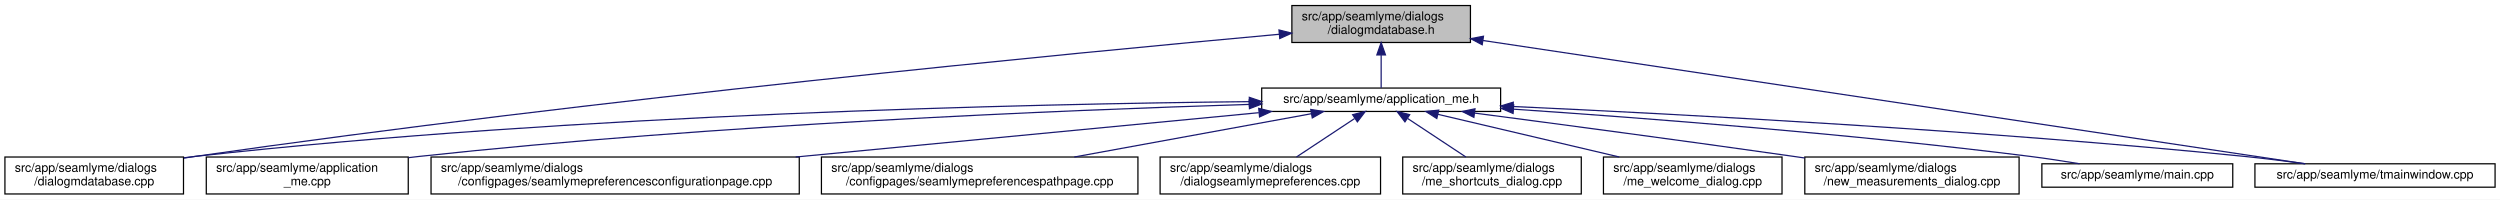
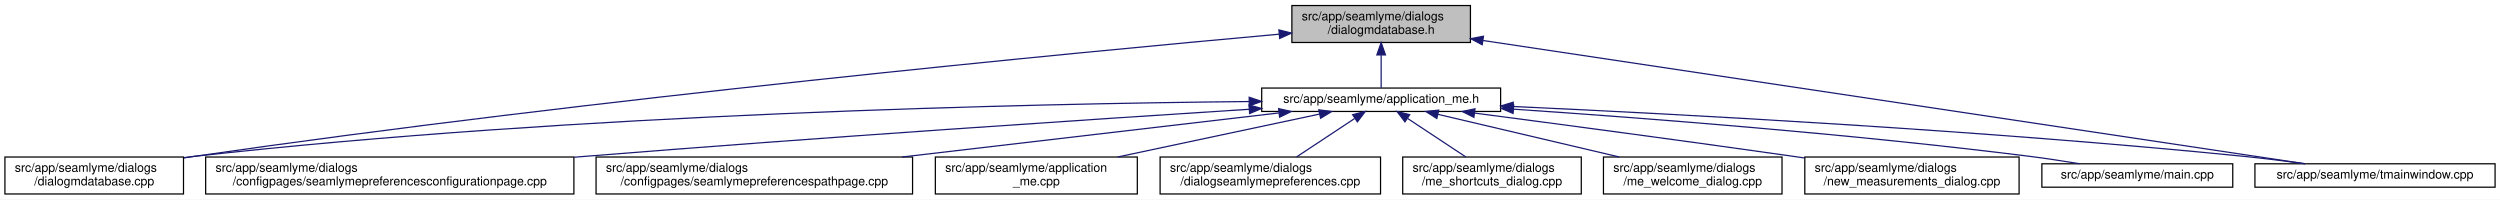
<svg xmlns="http://www.w3.org/2000/svg" xmlns:xlink="http://www.w3.org/1999/xlink" width="2030pt" height="162pt" viewBox="0.00 0.00 2030.00 162.00">
  <g id="graph0" class="graph" transform="scale(1 1) rotate(0) translate(4 158)">
    <polygon fill="white" stroke="transparent" points="-4,4 -4,-158 2026,-158 2026,4 -4,4" />
    <g id="node1" class="node">
      <g id="a_node1">
        <a xlink:title=" ">
          <polygon fill="#bfbfbf" stroke="black" points="1045,-123.5 1045,-153.5 1190,-153.5 1190,-123.5 1045,-123.5" />
          <text text-anchor="start" x="1053" y="-141.5" font-family="Helvetica,sans-Serif" font-size="10.00">src/app/seamlyme/dialogs</text>
          <text text-anchor="middle" x="1117.5" y="-130.5" font-family="Helvetica,sans-Serif" font-size="10.00">/dialogmdatabase.h</text>
        </a>
      </g>
    </g>
    <g id="node2" class="node">
      <g id="a_node2">
        <a xlink:href="../../d1/da2/application__me_8h.html" target="_top" xlink:title=" ">
          <polygon fill="white" stroke="black" points="1020.5,-67.5 1020.5,-86.5 1214.5,-86.5 1214.5,-67.5 1020.5,-67.5" />
          <text text-anchor="middle" x="1117.5" y="-74.5" font-family="Helvetica,sans-Serif" font-size="10.00">src/app/seamlyme/application_me.h</text>
        </a>
      </g>
    </g>
    <g id="edge1" class="edge">
      <path fill="none" stroke="midnightblue" d="M1117.5,-113.29C1117.5,-103.86 1117.5,-93.65 1117.5,-86.66" />
      <polygon fill="midnightblue" stroke="midnightblue" points="1114,-113.4 1117.5,-123.4 1121,-113.4 1114,-113.4" />
    </g>
-     <g id="node6" class="node">
-       <g id="a_node6">
+     <g id="node5" class="node">
+       <g id="a_node5">
        <a xlink:href="../../d1/d42/dialogmdatabase_8cpp.html" target="_top" xlink:title=" ">
          <polygon fill="white" stroke="black" points="0,-0.5 0,-30.5 145,-30.5 145,-0.5 0,-0.5" />
          <text text-anchor="start" x="8" y="-18.5" font-family="Helvetica,sans-Serif" font-size="10.00">src/app/seamlyme/dialogs</text>
          <text text-anchor="middle" x="72.5" y="-7.5" font-family="Helvetica,sans-Serif" font-size="10.00">/dialogmdatabase.cpp</text>
        </a>
      </g>
    </g>
    <g id="edge12" class="edge">
-       <path fill="none" stroke="midnightblue" d="M1034.62,-130.16C867.65,-114.97 479.04,-77.59 154.5,-31 151.49,-30.57 148.43,-30.11 145.34,-29.63" />
-       <polygon fill="midnightblue" stroke="midnightblue" points="1034.54,-133.67 1044.81,-131.09 1035.17,-126.7 1034.54,-133.67" />
+       <path fill="none" stroke="midnightblue" d="M1034.53,-130.23C867.37,-115.15 478.33,-77.96 153.5,-31 150.81,-30.61 148.08,-30.2 145.32,-29.77" />
+       <polygon fill="midnightblue" stroke="midnightblue" points="1034.46,-133.73 1044.73,-131.14 1035.08,-126.76 1034.46,-133.73" />
    </g>
    <g id="node12" class="node">
      <g id="a_node12">
        <a xlink:href="../../dc/de1/tmainwindow_8cpp.html" target="_top" xlink:title=" ">
          <polygon fill="white" stroke="black" points="1827,-6 1827,-25 2022,-25 2022,-6 1827,-6" />
          <text text-anchor="middle" x="1924.5" y="-13" font-family="Helvetica,sans-Serif" font-size="10.00">src/app/seamlyme/tmainwindow.cpp</text>
        </a>
      </g>
    </g>
    <g id="edge13" class="edge">
      <path fill="none" stroke="midnightblue" d="M1200.22,-125.1C1364.33,-100.49 1727.29,-46.07 1867.59,-25.03" />
      <polygon fill="midnightblue" stroke="midnightblue" points="1199.55,-121.66 1190.18,-126.6 1200.59,-128.58 1199.55,-121.66" />
    </g>
    <g id="node3" class="node">
      <g id="a_node3">
-         <a xlink:href="../../d8/dd0/application__me_8cpp.html" target="_top" xlink:title=" ">
-           <polygon fill="white" stroke="black" points="163.5,-0.5 163.5,-30.5 327.5,-30.5 327.5,-0.5 163.5,-0.5" />
-           <text text-anchor="start" x="171.5" y="-18.5" font-family="Helvetica,sans-Serif" font-size="10.00">src/app/seamlyme/application</text>
-           <text text-anchor="middle" x="245.5" y="-7.5" font-family="Helvetica,sans-Serif" font-size="10.00">_me.cpp</text>
+         <a xlink:href="../../d9/d23/seamlymepreferencesconfigurationpage_8cpp.html" target="_top" xlink:title=" ">
+           <polygon fill="white" stroke="black" points="163,-0.5 163,-30.5 462,-30.5 462,-0.5 163,-0.5" />
+           <text text-anchor="start" x="171" y="-18.5" font-family="Helvetica,sans-Serif" font-size="10.00">src/app/seamlyme/dialogs</text>
+           <text text-anchor="middle" x="312.5" y="-7.5" font-family="Helvetica,sans-Serif" font-size="10.00">/configpages/seamlymepreferencesconfigurationpage.cpp</text>
        </a>
      </g>
    </g>
    <g id="edge2" class="edge">
-       <path fill="none" stroke="midnightblue" d="M1010.26,-73.23C859.48,-68.56 576.4,-56.96 336.5,-31 333.64,-30.69 330.73,-30.35 327.79,-29.99" />
-       <polygon fill="midnightblue" stroke="midnightblue" points="1010.34,-76.73 1020.45,-73.54 1010.56,-69.74 1010.34,-76.73" />
+       <path fill="none" stroke="midnightblue" d="M1010.22,-69.27C881.83,-61.04 660.36,-46.31 470.5,-31 467.75,-30.78 464.98,-30.55 462.19,-30.32" />
+       <polygon fill="midnightblue" stroke="midnightblue" points="1010.24,-72.77 1020.44,-69.92 1010.69,-65.79 1010.24,-72.77" />
    </g>
    <g id="node4" class="node">
      <g id="a_node4">
-         <a xlink:href="../../d9/d23/seamlymepreferencesconfigurationpage_8cpp.html" target="_top" xlink:title=" ">
-           <polygon fill="white" stroke="black" points="346,-0.5 346,-30.5 645,-30.5 645,-0.5 346,-0.5" />
-           <text text-anchor="start" x="354" y="-18.5" font-family="Helvetica,sans-Serif" font-size="10.00">src/app/seamlyme/dialogs</text>
-           <text text-anchor="middle" x="495.5" y="-7.5" font-family="Helvetica,sans-Serif" font-size="10.00">/configpages/seamlymepreferencesconfigurationpage.cpp</text>
+         <a xlink:href="../../d8/dcc/seamlymepreferencespathpage_8cpp.html" target="_top" xlink:title=" ">
+           <polygon fill="white" stroke="black" points="480,-0.5 480,-30.5 737,-30.5 737,-0.5 480,-0.5" />
+           <text text-anchor="start" x="488" y="-18.5" font-family="Helvetica,sans-Serif" font-size="10.00">src/app/seamlyme/dialogs</text>
+           <text text-anchor="middle" x="608.5" y="-7.5" font-family="Helvetica,sans-Serif" font-size="10.00">/configpages/seamlymepreferencespathpage.cpp</text>
        </a>
      </g>
    </g>
    <g id="edge3" class="edge">
-       <path fill="none" stroke="midnightblue" d="M1018.13,-66.49C916.66,-56.79 758,-41.61 642.09,-30.52" />
-       <polygon fill="midnightblue" stroke="midnightblue" points="1018.09,-70.01 1028.38,-67.48 1018.76,-63.04 1018.09,-70.01" />
+       <path fill="none" stroke="midnightblue" d="M1034.42,-66.29C951.31,-56.57 822.64,-41.53 728.46,-30.52" />
+       <polygon fill="midnightblue" stroke="midnightblue" points="1034.23,-69.79 1044.57,-67.48 1035.05,-62.84 1034.23,-69.79" />
    </g>
-     <g id="node5" class="node">
-       <g id="a_node5">
-         <a xlink:href="../../d8/dcc/seamlymepreferencespathpage_8cpp.html" target="_top" xlink:title=" ">
-           <polygon fill="white" stroke="black" points="663,-0.5 663,-30.5 920,-30.5 920,-0.5 663,-0.5" />
-           <text text-anchor="start" x="671" y="-18.5" font-family="Helvetica,sans-Serif" font-size="10.00">src/app/seamlyme/dialogs</text>
-           <text text-anchor="middle" x="791.5" y="-7.5" font-family="Helvetica,sans-Serif" font-size="10.00">/configpages/seamlymepreferencespathpage.cpp</text>
+     <g id="edge4" class="edge">
+       <path fill="none" stroke="midnightblue" d="M1010.19,-75.55C831.8,-73.79 463.21,-65.8 153.5,-31 150.8,-30.7 148.06,-30.36 145.29,-29.99" />
+       <polygon fill="midnightblue" stroke="midnightblue" points="1010.33,-79.05 1020.36,-75.65 1010.4,-72.05 1010.33,-79.05" />
+     </g>
+     <g id="node6" class="node">
+       <g id="a_node6">
+         <a xlink:href="../../d8/dd0/application__me_8cpp.html" target="_top" xlink:title=" ">
+           <polygon fill="white" stroke="black" points="755.5,-0.5 755.5,-30.5 919.5,-30.5 919.5,-0.5 755.5,-0.5" />
+           <text text-anchor="start" x="763.5" y="-18.5" font-family="Helvetica,sans-Serif" font-size="10.00">src/app/seamlyme/application</text>
+           <text text-anchor="middle" x="837.5" y="-7.5" font-family="Helvetica,sans-Serif" font-size="10.00">_me.cpp</text>
        </a>
      </g>
    </g>
-     <g id="edge4" class="edge">
-       <path fill="none" stroke="midnightblue" d="M1060.84,-65.66C1007.55,-55.93 927.36,-41.3 868.33,-30.52" />
-       <polygon fill="midnightblue" stroke="midnightblue" points="1060.33,-69.12 1070.79,-67.48 1061.58,-62.24 1060.33,-69.12" />
-     </g>
    <g id="edge5" class="edge">
-       <path fill="none" stroke="midnightblue" d="M1010.31,-75.47C832.12,-73.59 463.92,-65.44 154.5,-31 151.48,-30.66 148.41,-30.29 145.31,-29.87" />
-       <polygon fill="midnightblue" stroke="midnightblue" points="1010.44,-78.97 1020.47,-75.57 1010.51,-71.97 1010.44,-78.97" />
+       <path fill="none" stroke="midnightblue" d="M1067.4,-65.35C1021.63,-55.63 953.66,-41.18 903.49,-30.52" />
+       <polygon fill="midnightblue" stroke="midnightblue" points="1066.87,-68.82 1077.38,-67.48 1068.33,-61.97 1066.87,-68.82" />
    </g>
    <g id="node7" class="node">
      <g id="a_node7">
        <a xlink:href="../../dd/db1/dialogseamlymepreferences_8cpp.html" target="_top" xlink:title=" ">
          <polygon fill="white" stroke="black" points="938,-0.5 938,-30.5 1117,-30.5 1117,-0.5 938,-0.5" />
          <text text-anchor="start" x="946" y="-18.5" font-family="Helvetica,sans-Serif" font-size="10.00">src/app/seamlyme/dialogs</text>
          <text text-anchor="middle" x="1027.5" y="-7.5" font-family="Helvetica,sans-Serif" font-size="10.00">/dialogseamlymepreferences.cpp</text>
        </a>
      </g>
    </g>
    <g id="edge6" class="edge">
      <path fill="none" stroke="midnightblue" d="M1095.93,-61.74C1081.62,-52.28 1062.94,-39.93 1048.71,-30.52" />
      <polygon fill="midnightblue" stroke="midnightblue" points="1094.33,-64.88 1104.61,-67.48 1098.19,-59.04 1094.33,-64.88" />
    </g>
    <g id="node8" class="node">
      <g id="a_node8">
        <a xlink:href="../../d6/d8e/me__shortcuts__dialog_8cpp.html" target="_top" xlink:title=" ">
          <polygon fill="white" stroke="black" points="1135,-0.5 1135,-30.5 1280,-30.5 1280,-0.5 1135,-0.5" />
          <text text-anchor="start" x="1143" y="-18.5" font-family="Helvetica,sans-Serif" font-size="10.00">src/app/seamlyme/dialogs</text>
          <text text-anchor="middle" x="1207.5" y="-7.5" font-family="Helvetica,sans-Serif" font-size="10.00">/me_shortcuts_dialog.cpp</text>
        </a>
      </g>
    </g>
    <g id="edge7" class="edge">
      <path fill="none" stroke="midnightblue" d="M1139.07,-61.74C1153.38,-52.28 1172.06,-39.93 1186.29,-30.52" />
      <polygon fill="midnightblue" stroke="midnightblue" points="1136.81,-59.04 1130.39,-67.48 1140.67,-64.88 1136.81,-59.04" />
    </g>
    <g id="node9" class="node">
      <g id="a_node9">
        <a xlink:href="../../dc/d74/me__welcome__dialog_8cpp.html" target="_top" xlink:title=" ">
          <polygon fill="white" stroke="black" points="1298,-0.5 1298,-30.5 1443,-30.5 1443,-0.5 1298,-0.5" />
          <text text-anchor="start" x="1306" y="-18.5" font-family="Helvetica,sans-Serif" font-size="10.00">src/app/seamlyme/dialogs</text>
          <text text-anchor="middle" x="1370.5" y="-7.5" font-family="Helvetica,sans-Serif" font-size="10.00">/me_welcome_dialog.cpp</text>
        </a>
      </g>
    </g>
    <g id="edge8" class="edge">
      <path fill="none" stroke="midnightblue" d="M1163.55,-65.17C1204.89,-55.45 1265.82,-41.12 1310.87,-30.52" />
      <polygon fill="midnightblue" stroke="midnightblue" points="1162.68,-61.78 1153.75,-67.48 1164.28,-68.59 1162.68,-61.78" />
    </g>
    <g id="node10" class="node">
      <g id="a_node10">
        <a xlink:href="../../d7/d31/new__measurements__dialog_8cpp.html" target="_top" xlink:title=" ">
          <polygon fill="white" stroke="black" points="1461.5,-0.5 1461.5,-30.5 1635.5,-30.5 1635.5,-0.5 1461.5,-0.5" />
          <text text-anchor="start" x="1469.5" y="-18.5" font-family="Helvetica,sans-Serif" font-size="10.00">src/app/seamlyme/dialogs</text>
          <text text-anchor="middle" x="1548.5" y="-7.5" font-family="Helvetica,sans-Serif" font-size="10.00">/new_measurements_dialog.cpp</text>
        </a>
      </g>
    </g>
    <g id="edge9" class="edge">
      <path fill="none" stroke="midnightblue" d="M1193.52,-66.15C1261.45,-57.26 1363.67,-43.67 1452.5,-31 1455.42,-30.58 1458.39,-30.16 1461.39,-29.72" />
      <polygon fill="midnightblue" stroke="midnightblue" points="1192.8,-62.71 1183.33,-67.48 1193.7,-69.65 1192.8,-62.71" />
    </g>
    <g id="node11" class="node">
      <g id="a_node11">
        <a xlink:href="../../db/de0/app_2seamlyme_2main_8cpp.html" target="_top" xlink:title=" ">
          <polygon fill="white" stroke="black" points="1654,-6 1654,-25 1809,-25 1809,-6 1654,-6" />
          <text text-anchor="middle" x="1731.5" y="-13" font-family="Helvetica,sans-Serif" font-size="10.00">src/app/seamlyme/main.cpp</text>
        </a>
      </g>
    </g>
    <g id="edge10" class="edge">
      <path fill="none" stroke="midnightblue" d="M1225.01,-69.35C1331.69,-62.15 1499.75,-49.21 1644.5,-31 1657.57,-29.36 1671.67,-27.18 1684.64,-25.02" />
      <polygon fill="midnightblue" stroke="midnightblue" points="1224.62,-65.87 1214.88,-70.03 1225.09,-72.85 1224.62,-65.87" />
    </g>
    <g id="edge11" class="edge">
      <path fill="none" stroke="midnightblue" d="M1224.77,-71.51C1362.47,-65.2 1608.67,-52.06 1818.5,-31 1834.58,-29.39 1851.97,-27.19 1867.93,-25" />
      <polygon fill="midnightblue" stroke="midnightblue" points="1224.46,-68.02 1214.63,-71.97 1224.78,-75.01 1224.46,-68.02" />
    </g>
  </g>
</svg>
